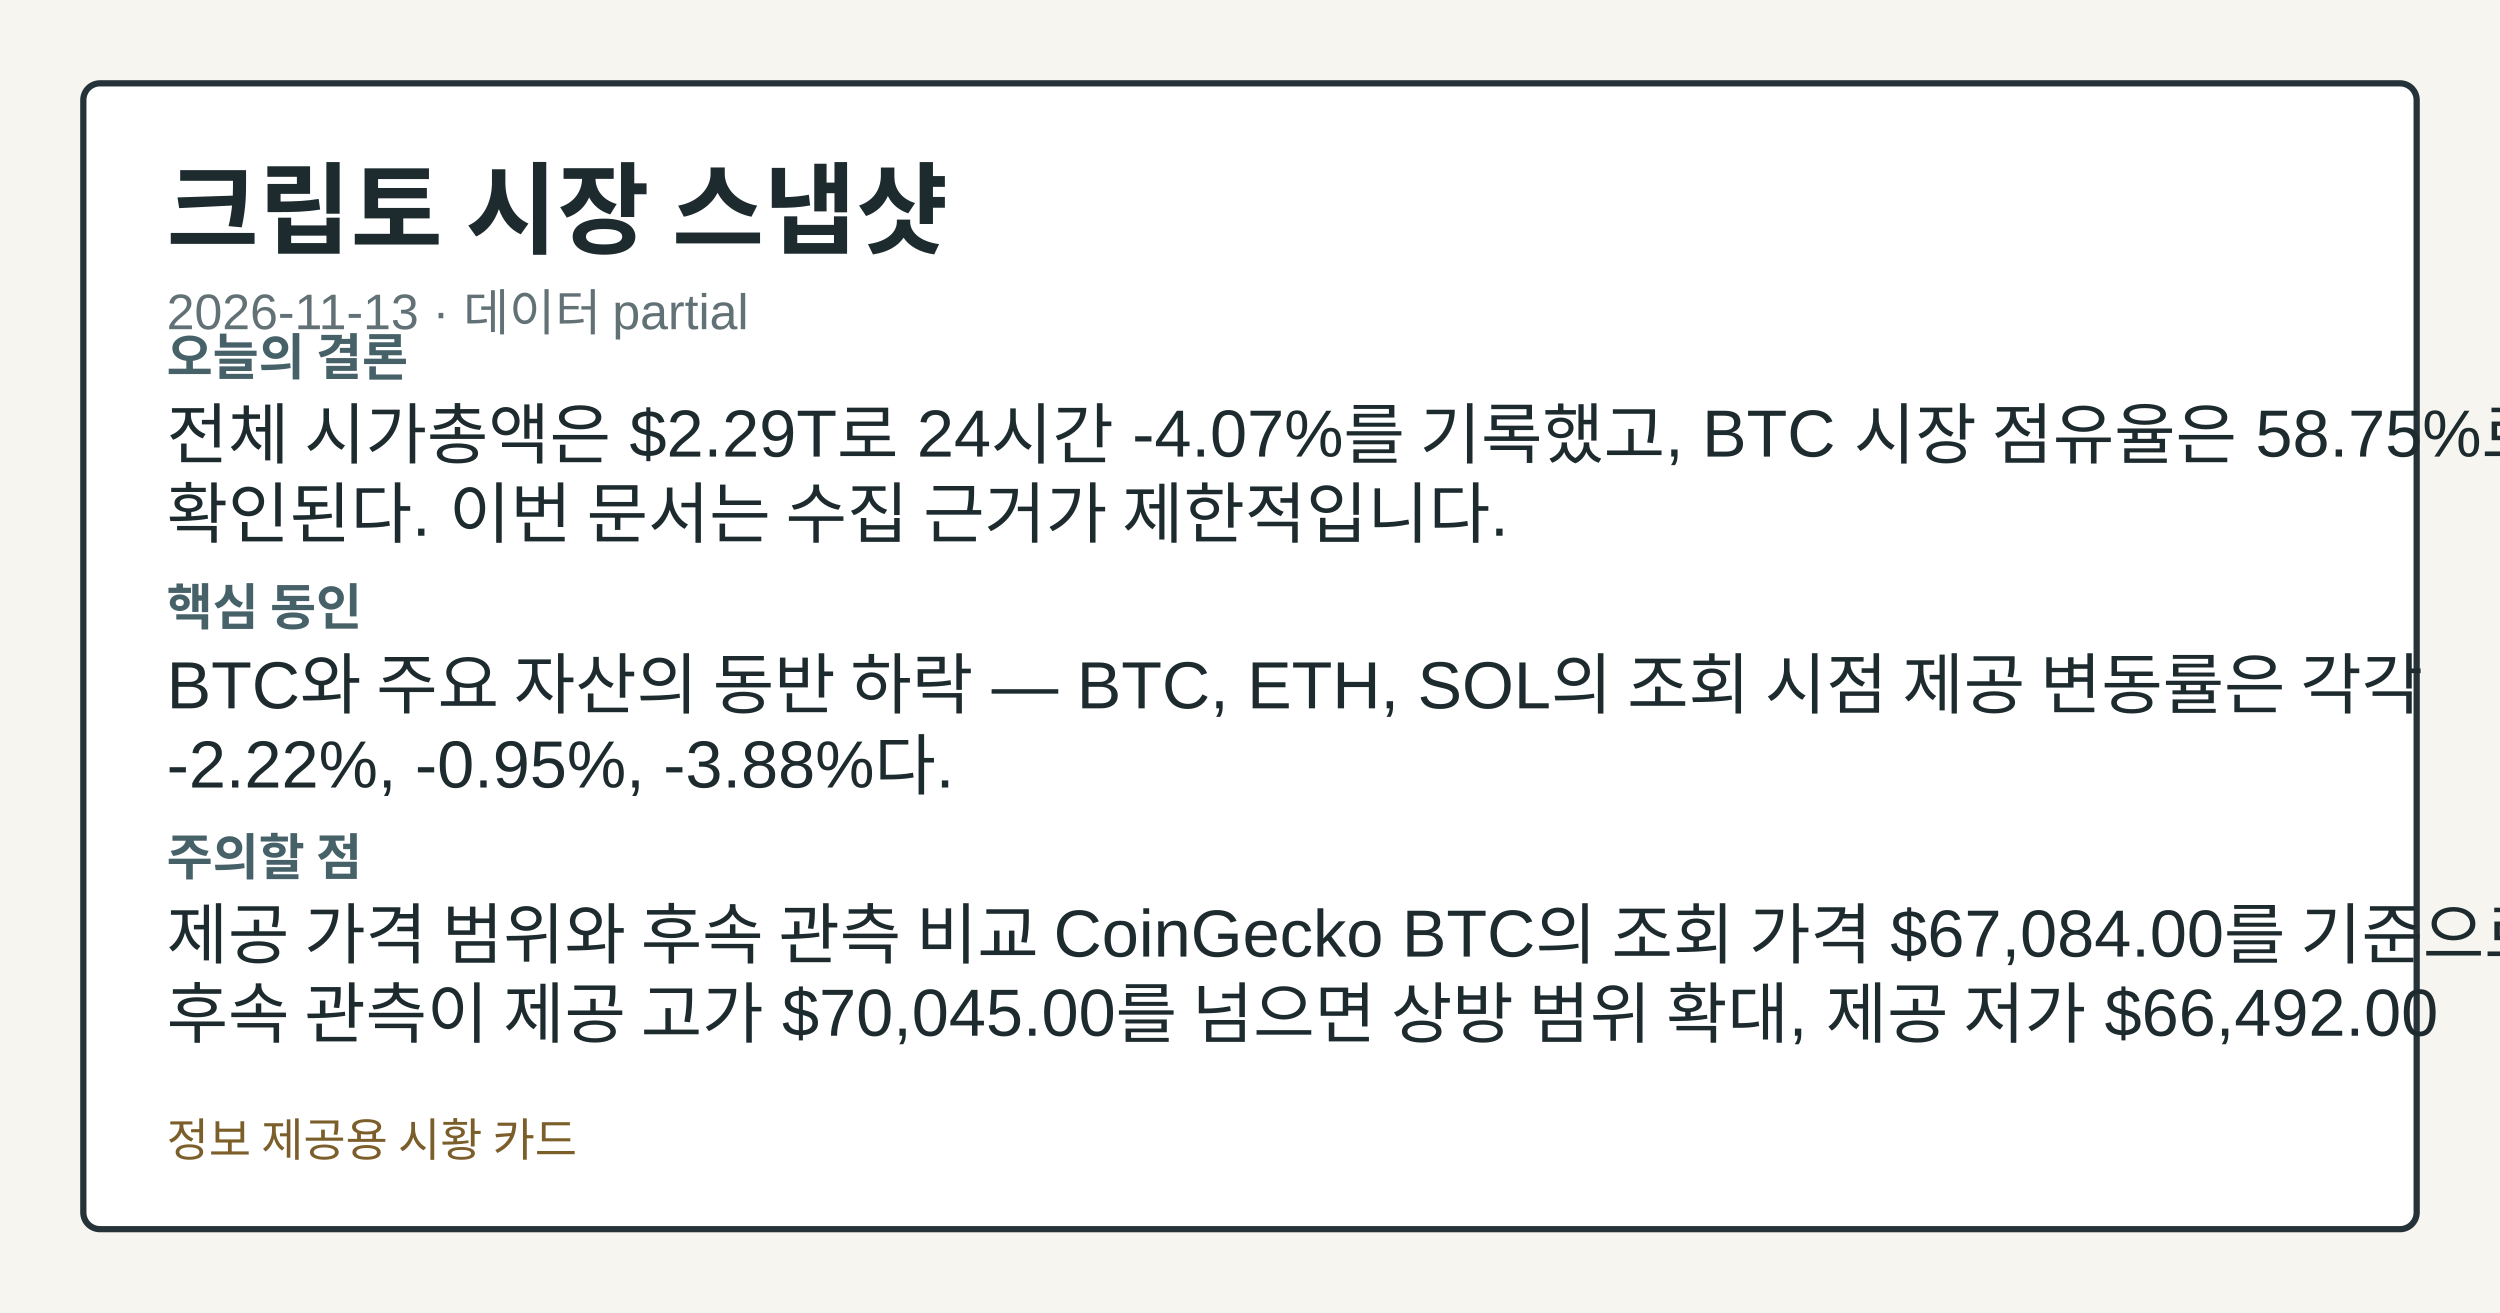
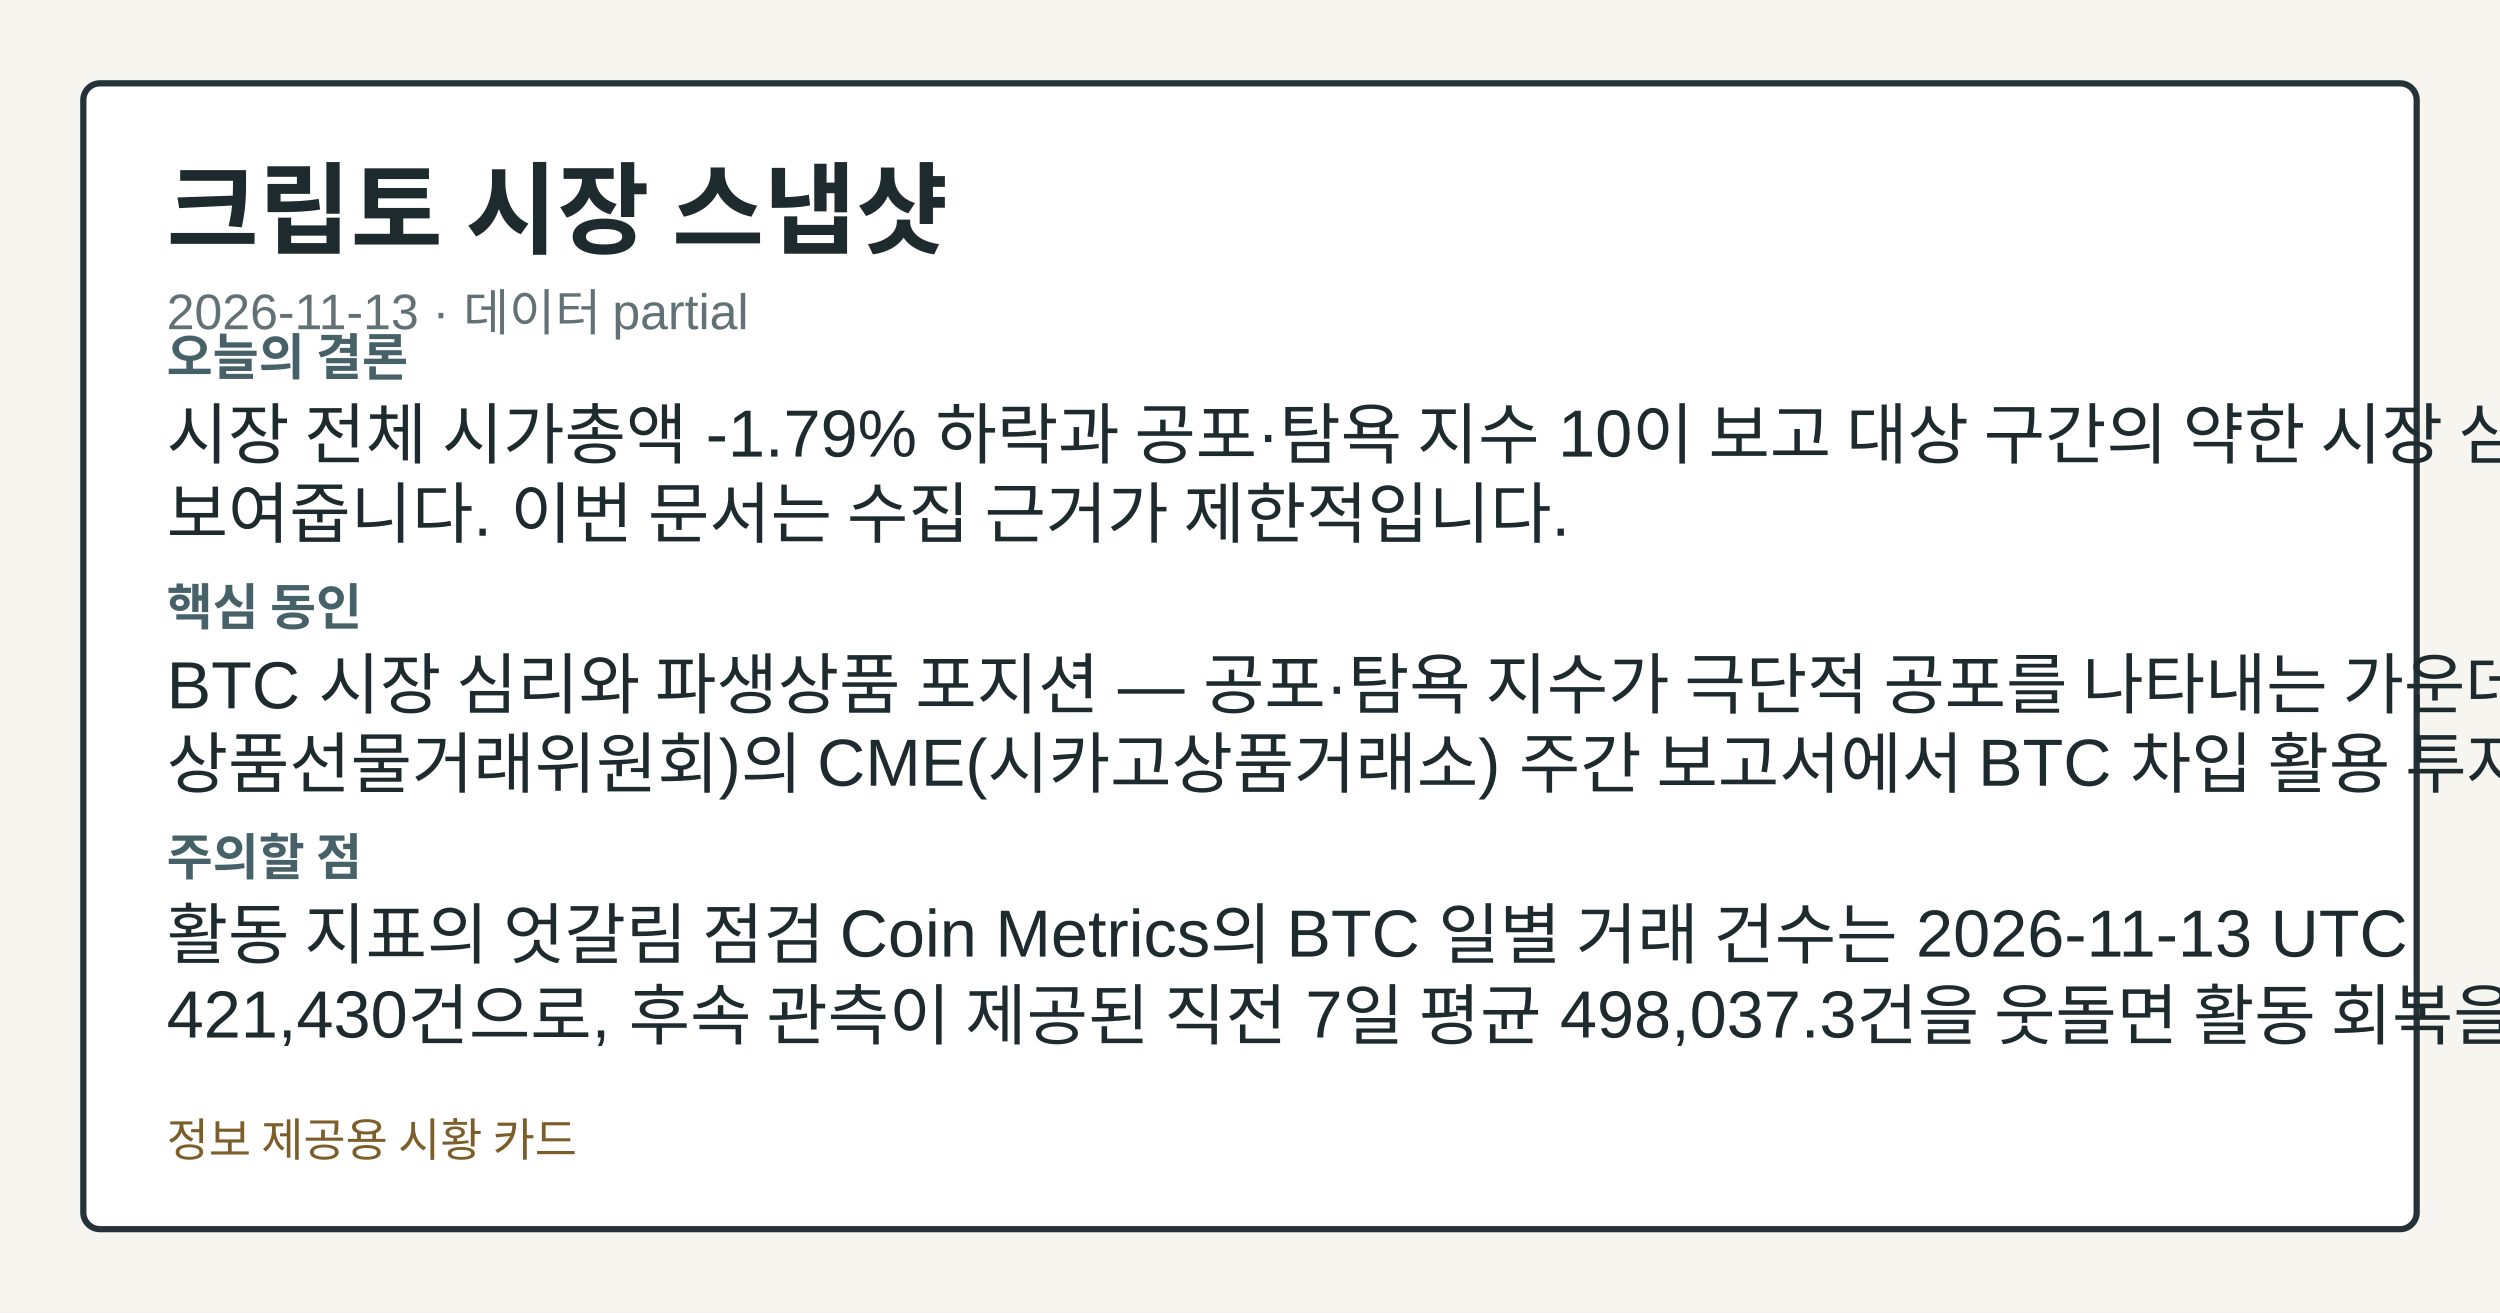
<svg xmlns="http://www.w3.org/2000/svg" width="1200" height="630" viewBox="0 0 1200 630" role="img" aria-label="크립토 시장 스냅샷">
  <style>.card-bg{fill:#f7f5ef;}.card-frame{fill:#ffffff;stroke:#253238;}.card-title{fill:#1d2b2f;}.card-subtitle{fill:#617176;}.card-label{fill:#476169;}.card-emphasis{fill:#14555f;}.card-text{fill:#1d2b2f;}.card-disclaimer{fill:#7b5e2a;}</style>
  <rect class="card-bg" width="1200" height="630" />
  <rect class="card-frame" x="40" y="40" width="1120" height="550" rx="8" stroke-width="3" />
  <text class="card-title" x="80" y="118" font-family="&quot;Noto Sans KR&quot;, Arial, sans-serif" font-size="48" font-weight="700">크립토 시장 스냅샷</text>
  <text class="card-subtitle" x="80" y="158" font-family="&quot;Noto Sans KR&quot;, Arial, sans-serif" font-size="24">2026-11-13 · 데이터 partial</text>
  <text class="card-label" x="80" y="180" font-family="&quot;Noto Sans KR&quot;, Arial, sans-serif" font-size="24" font-weight="700">오늘의 결론</text>
-   <text class="card-text" x="80" y="220" font-family="&quot;Noto Sans KR&quot;, Arial, sans-serif" font-size="32">전체 시가총액은 $2.29T로 24시간 -4.07%를 기록했고, BTC 시장 점유율은 58.75%로</text>
-   <text class="card-text" x="80" y="258" font-family="&quot;Noto Sans KR&quot;, Arial, sans-serif" font-size="32">확인된다. 이번 문서는 수집 근거가 제한적입니다.</text>
+   <text class="card-text" x="80" y="220" font-family="&quot;Noto Sans KR&quot;, Arial, sans-serif" font-size="32">시장 전체 시가총액 -1.79% 하락과 공포·탐욕 지수 10이 보고 대상 구간의 약한 시장 심리를</text>
+   <text class="card-text" x="80" y="258" font-family="&quot;Noto Sans KR&quot;, Arial, sans-serif" font-size="32">보여줍니다. 이번 문서는 수집 근거가 제한적입니다.</text>
  <text class="card-label" x="80" y="300" font-family="&quot;Noto Sans KR&quot;, Arial, sans-serif" font-size="24" font-weight="700">핵심 동인</text>
-   <text class="card-text" x="80" y="340" font-family="&quot;Noto Sans KR&quot;, Arial, sans-serif" font-size="32">BTC와 주요 자산의 동반 하락 — BTC, ETH, SOL의 조회 시점 제공 변동률은 각각</text>
-   <text class="card-text" x="80" y="378" font-family="&quot;Noto Sans KR&quot;, Arial, sans-serif" font-size="32">-2.22%, -0.95%, -3.88%다.</text>
+   <text class="card-text" x="80" y="340" font-family="&quot;Noto Sans KR&quot;, Arial, sans-serif" font-size="32">BTC 시장 심리와 파생상품 포지션 — 공포·탐욕 지수가 극단적 공포를 나타내는 가운데, CFTC(미국</text>
+   <text class="card-text" x="80" y="378" font-family="&quot;Noto Sans KR&quot;, Arial, sans-serif" font-size="32">상품선물거래위원회)의 CME(시카고상품거래소) 주간 보고서에서 BTC 차입 활용 투자자군의 순포지션은</text>
  <text class="card-label" x="80" y="420" font-family="&quot;Noto Sans KR&quot;, Arial, sans-serif" font-size="24" font-weight="700">주의할 점</text>
-   <text class="card-text" x="80" y="460" font-family="&quot;Noto Sans KR&quot;, Arial, sans-serif" font-size="32">제공 가격 범위와 후속 관측 비교 CoinGecko BTC의 조회 가격 $67,084.00를 기준으로,</text>
-   <text class="card-text" x="80" y="498" font-family="&quot;Noto Sans KR&quot;, Arial, sans-serif" font-size="32">후속 관측이 제공 고가 $70,045.00를 넘으면 상방 범위 확대, 제공 저가 $66,492.00</text>
+   <text class="card-text" x="80" y="460" font-family="&quot;Noto Sans KR&quot;, Arial, sans-serif" font-size="32">활동 지표의 엇갈림 점검 Coin Metrics의 BTC 일별 거래 건수는 2026-11-13 UTC</text>
+   <text class="card-text" x="80" y="498" font-family="&quot;Noto Sans KR&quot;, Arial, sans-serif" font-size="32">421,430건으로, 후속 관측이 제공된 직전 7일 평균 498,037.3건을 웃돌면 활동 회복을, 현재</text>
  <text class="card-disclaimer" x="80" y="555" font-family="&quot;Noto Sans KR&quot;, Arial, sans-serif" font-size="22">정보 제공용 시황 카드</text>
</svg>
